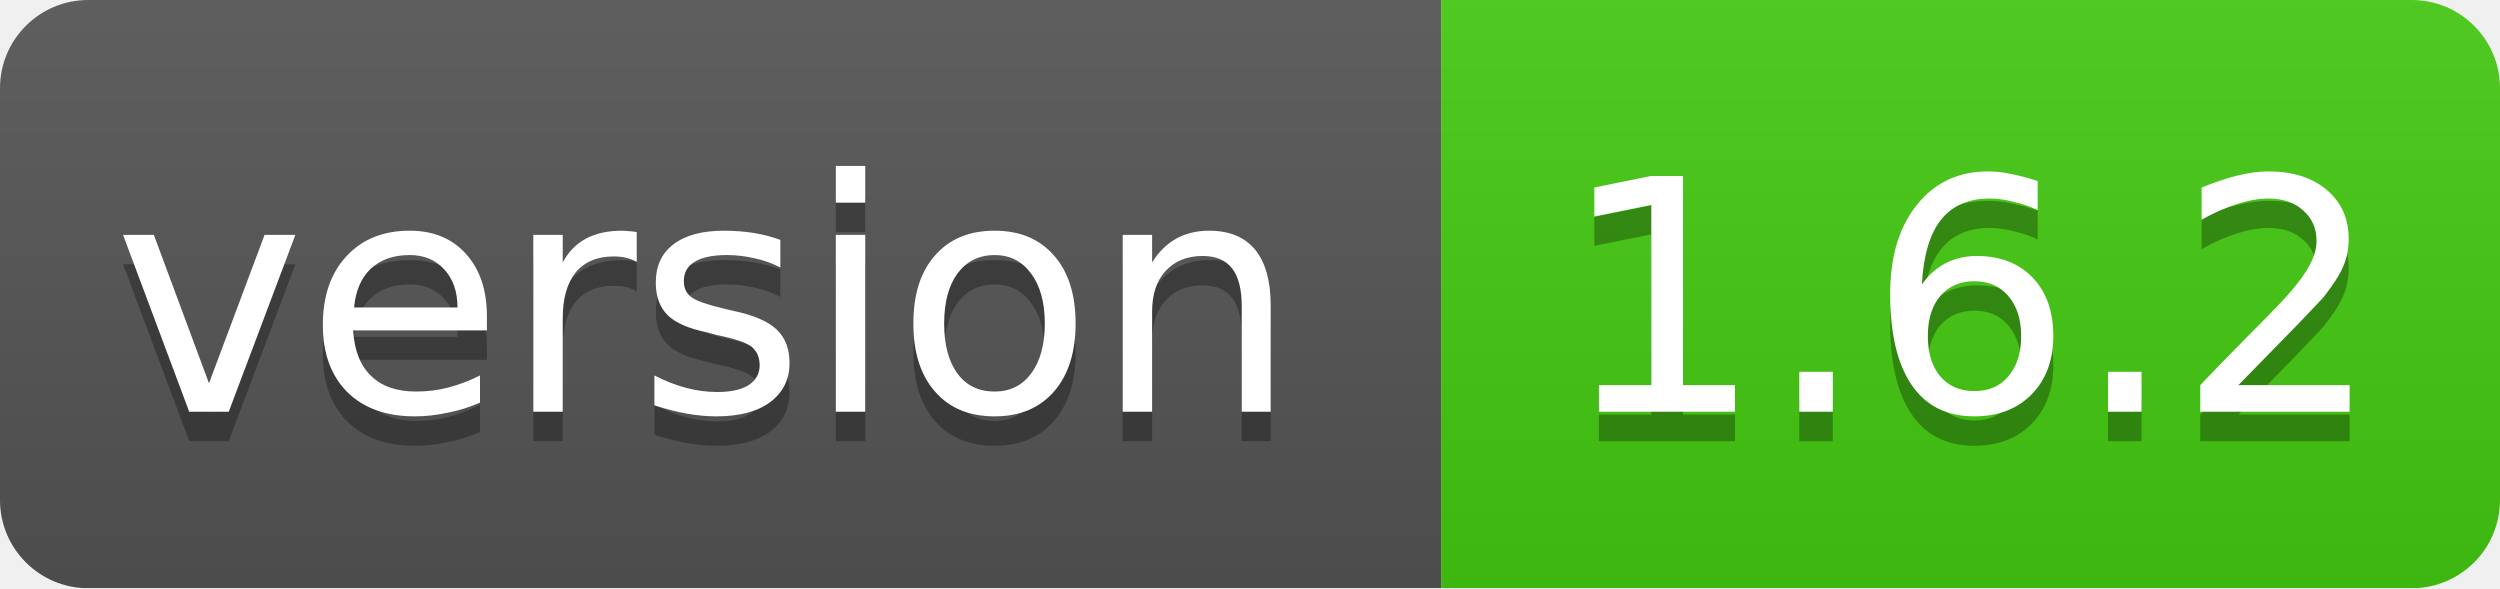
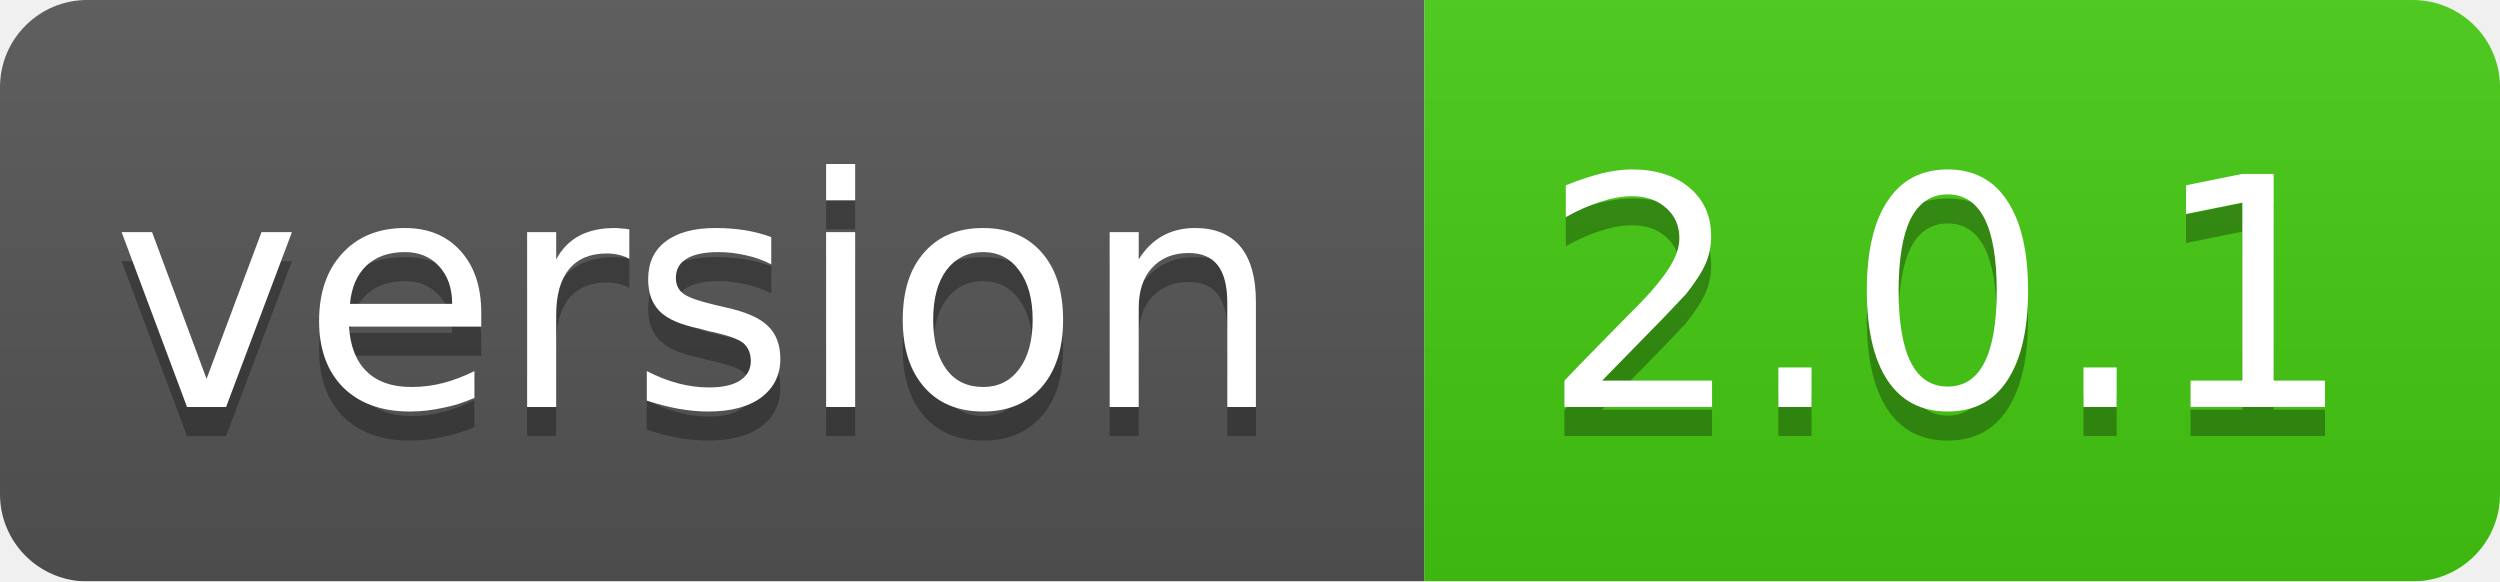
- <svg xmlns="http://www.w3.org/2000/svg" width="85" height="20">
+ <svg xmlns="http://www.w3.org/2000/svg" width="86" height="20">
  <linearGradient id="smooth" x2="0" y2="100%">
    <stop offset="0" stop-color="#bbb" stop-opacity=".1" />
    <stop offset="1" stop-opacity=".1" />
  </linearGradient>
  <mask id="round">
-     <rect width="85" height="20" rx="3" fill="#fff" />
+     <rect width="86" height="20" rx="3" fill="#fff" />
  </mask>
  <g mask="url(#round)">
    <rect width="49" height="20" fill="#555" />
-     <rect x="49" width="36" height="20" fill="#44cc11" />
-     <rect width="85" height="20" fill="url(#smooth)" />
+     <rect x="49" width="37" height="20" fill="#44cc11" />
+     <rect width="86" height="20" fill="url(#smooth)" />
  </g>
  <g fill="#fff" text-anchor="middle" font-family="DejaVu Sans,Verdana,Geneva,sans-serif" font-size="11">
    <text x="24" y="15" fill="#010101" fill-opacity=".3">version</text>
    <text x="24" y="14">version</text>
-     <text x="67" y="15" fill="#010101" fill-opacity=".3">1.6.2</text>
-     <text x="67" y="14">1.6.2</text>
+     <text x="67" y="15" fill="#010101" fill-opacity=".3">2.0.1</text>
+     <text x="67" y="14">2.0.1</text>
  </g>
</svg>
